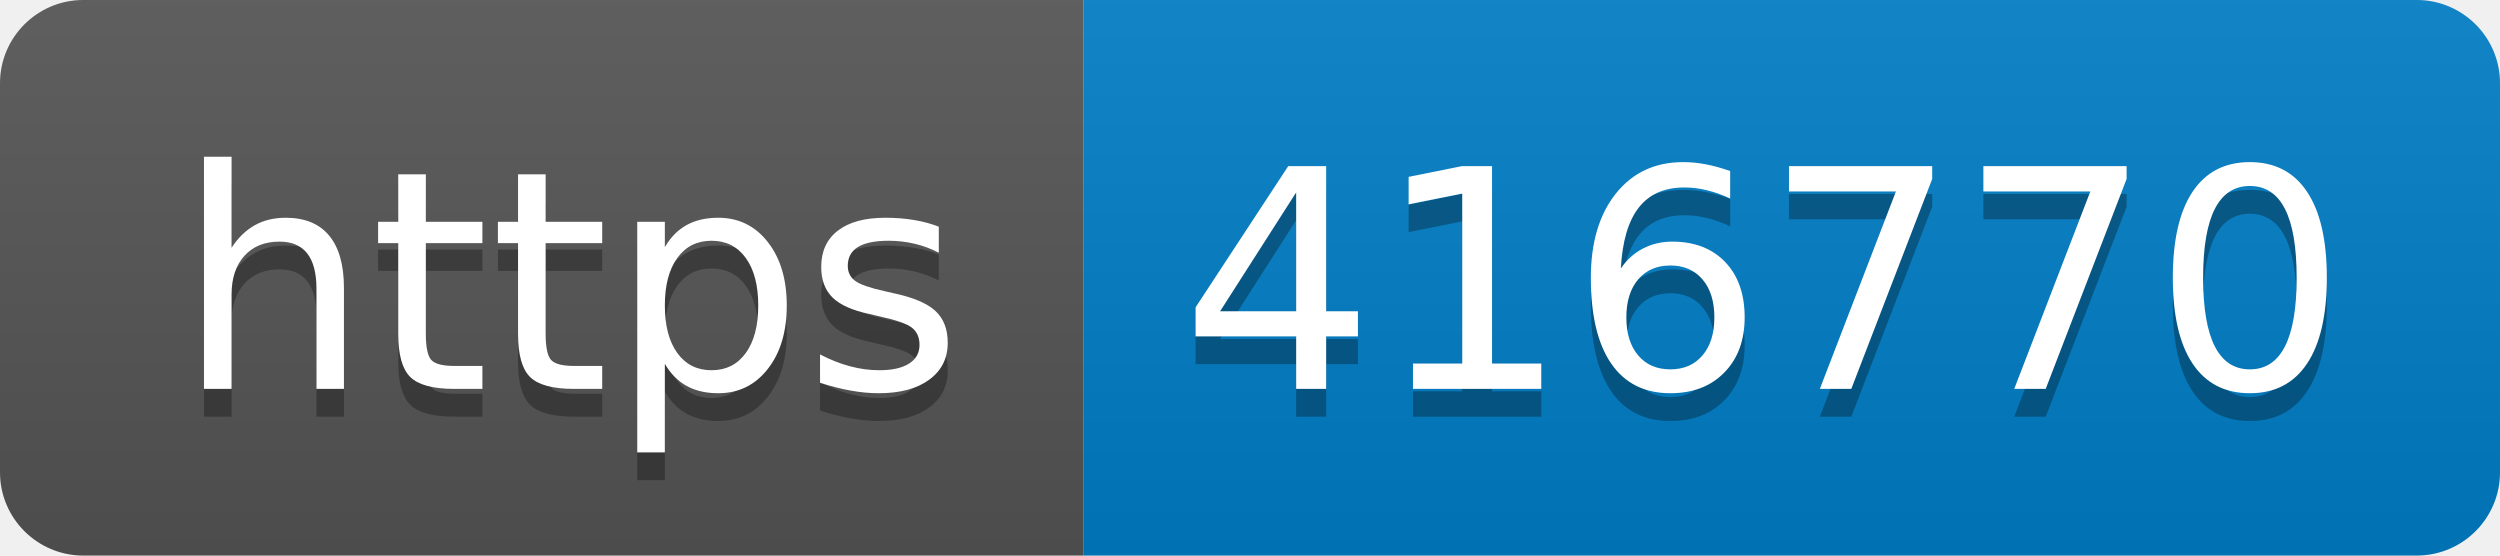
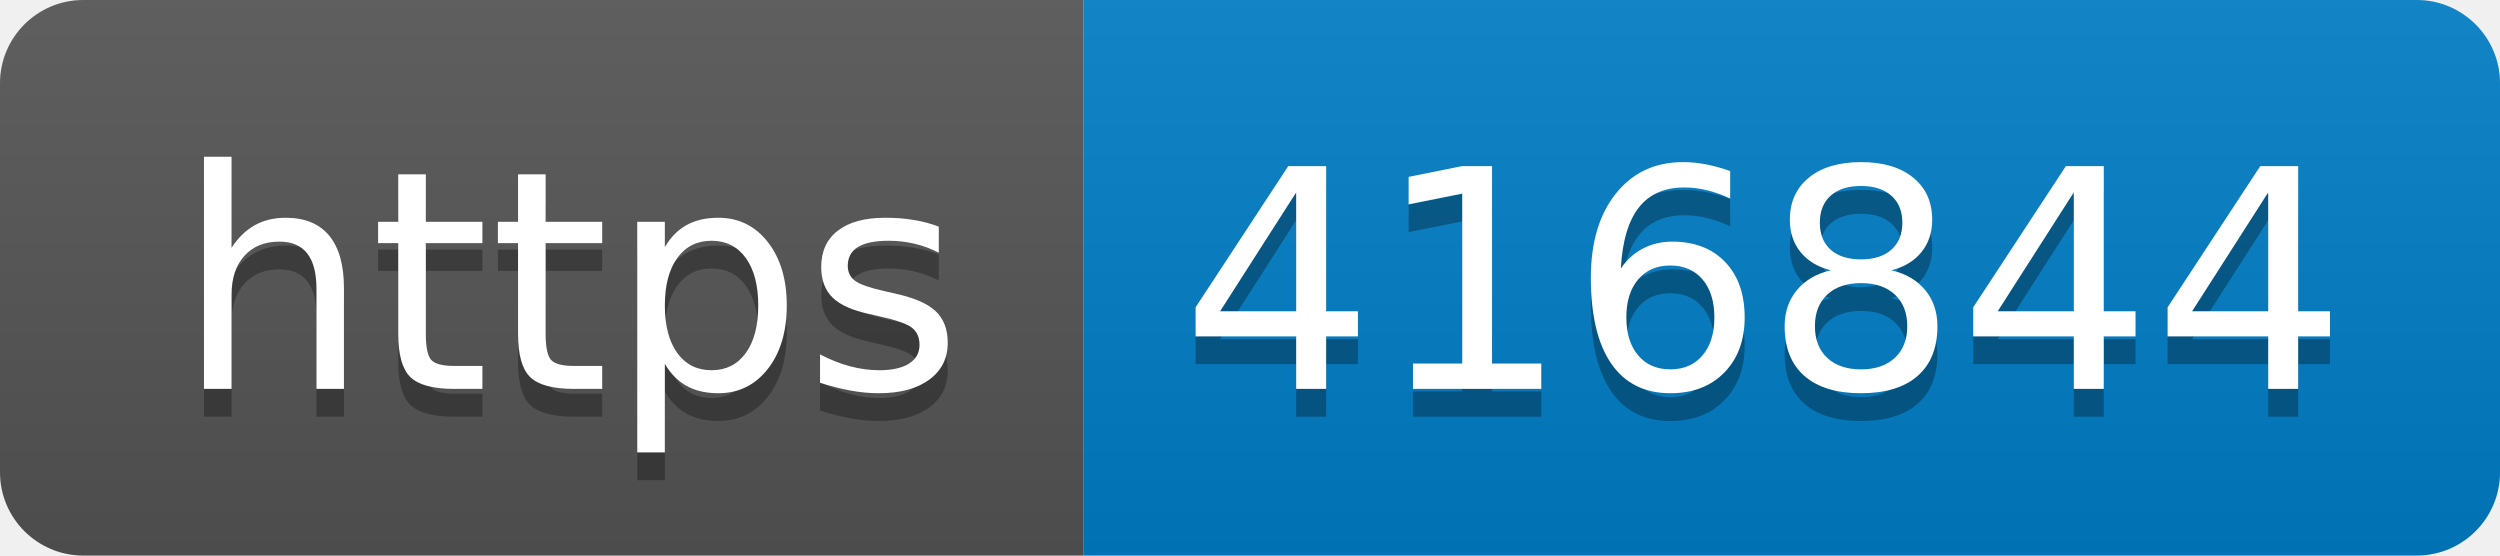
- <svg xmlns="http://www.w3.org/2000/svg" width="90" height="20" role="img" aria-label="https: 416770">
+ <svg xmlns="http://www.w3.org/2000/svg" width="90" height="20" role="img" aria-label="https: 416844">
  <linearGradient id="s" x2="0" y2="100%">
    <stop offset="0" stop-color="#bbb" stop-opacity=".1" />
    <stop offset="1" stop-opacity=".1" />
  </linearGradient>
  <clipPath id="r">
    <rect width="90" height="20" rx="3" fill="#fff" />
  </clipPath>
  <g clip-path="url(#r)">
    <rect width="39" height="20" fill="#555" />
    <rect x="39" width="51" height="20" fill="#007ec6" />
    <rect width="90" height="20" fill="url(#s)" />
  </g>
  <g fill="#fff" text-anchor="middle" font-family="Verdana,Geneva,DejaVu Sans,sans-serif" text-rendering="geometricPrecision" font-size="110">
    <text aria-hidden="true" x="205" y="150" fill="#010101" fill-opacity=".3" transform="scale(.1)" textLength="290">https</text>
    <text x="205" y="140" transform="scale(.1)" fill="#fff" textLength="290">https</text>
-     <text aria-hidden="true" x="635" y="150" fill="#010101" fill-opacity=".3" transform="scale(.1)" textLength="410">416770</text>
-     <text x="635" y="140" transform="scale(.1)" fill="#fff" textLength="410">416770</text>
+     <text aria-hidden="true" x="635" y="150" fill="#010101" fill-opacity=".3" transform="scale(.1)" textLength="410">416844</text>
+     <text x="635" y="140" transform="scale(.1)" fill="#fff" textLength="410">416844</text>
  </g>
</svg>
